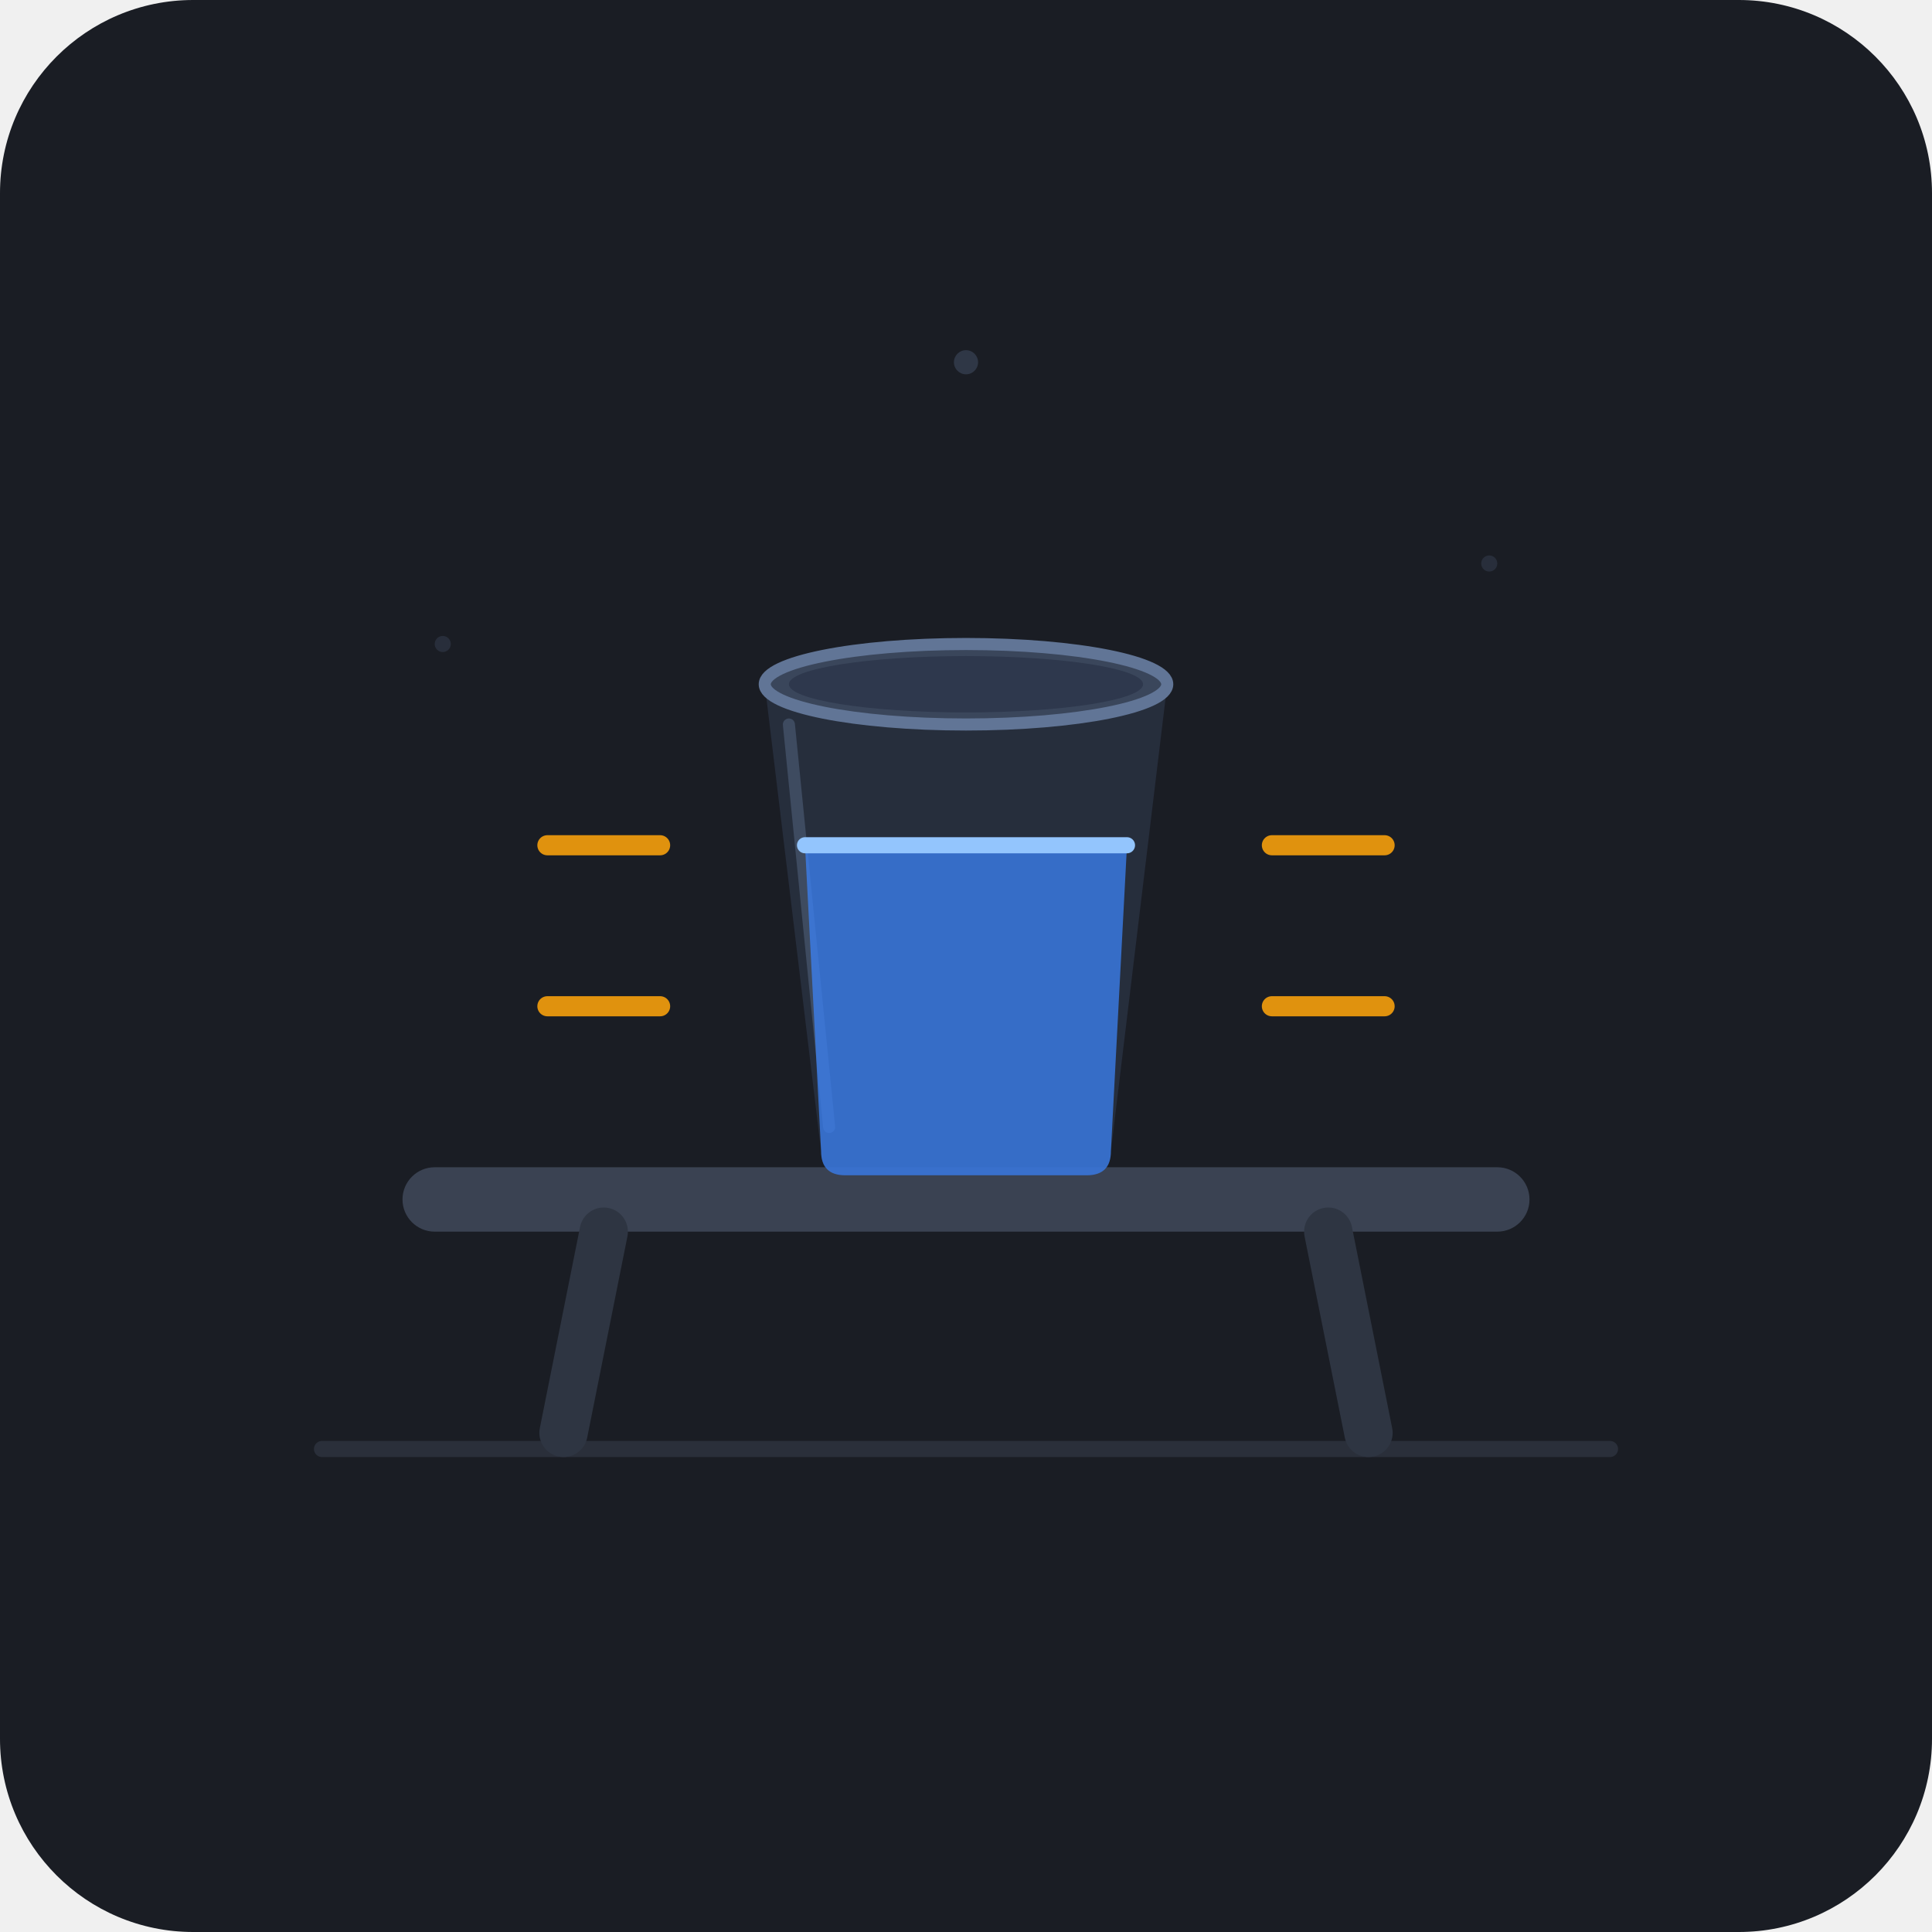
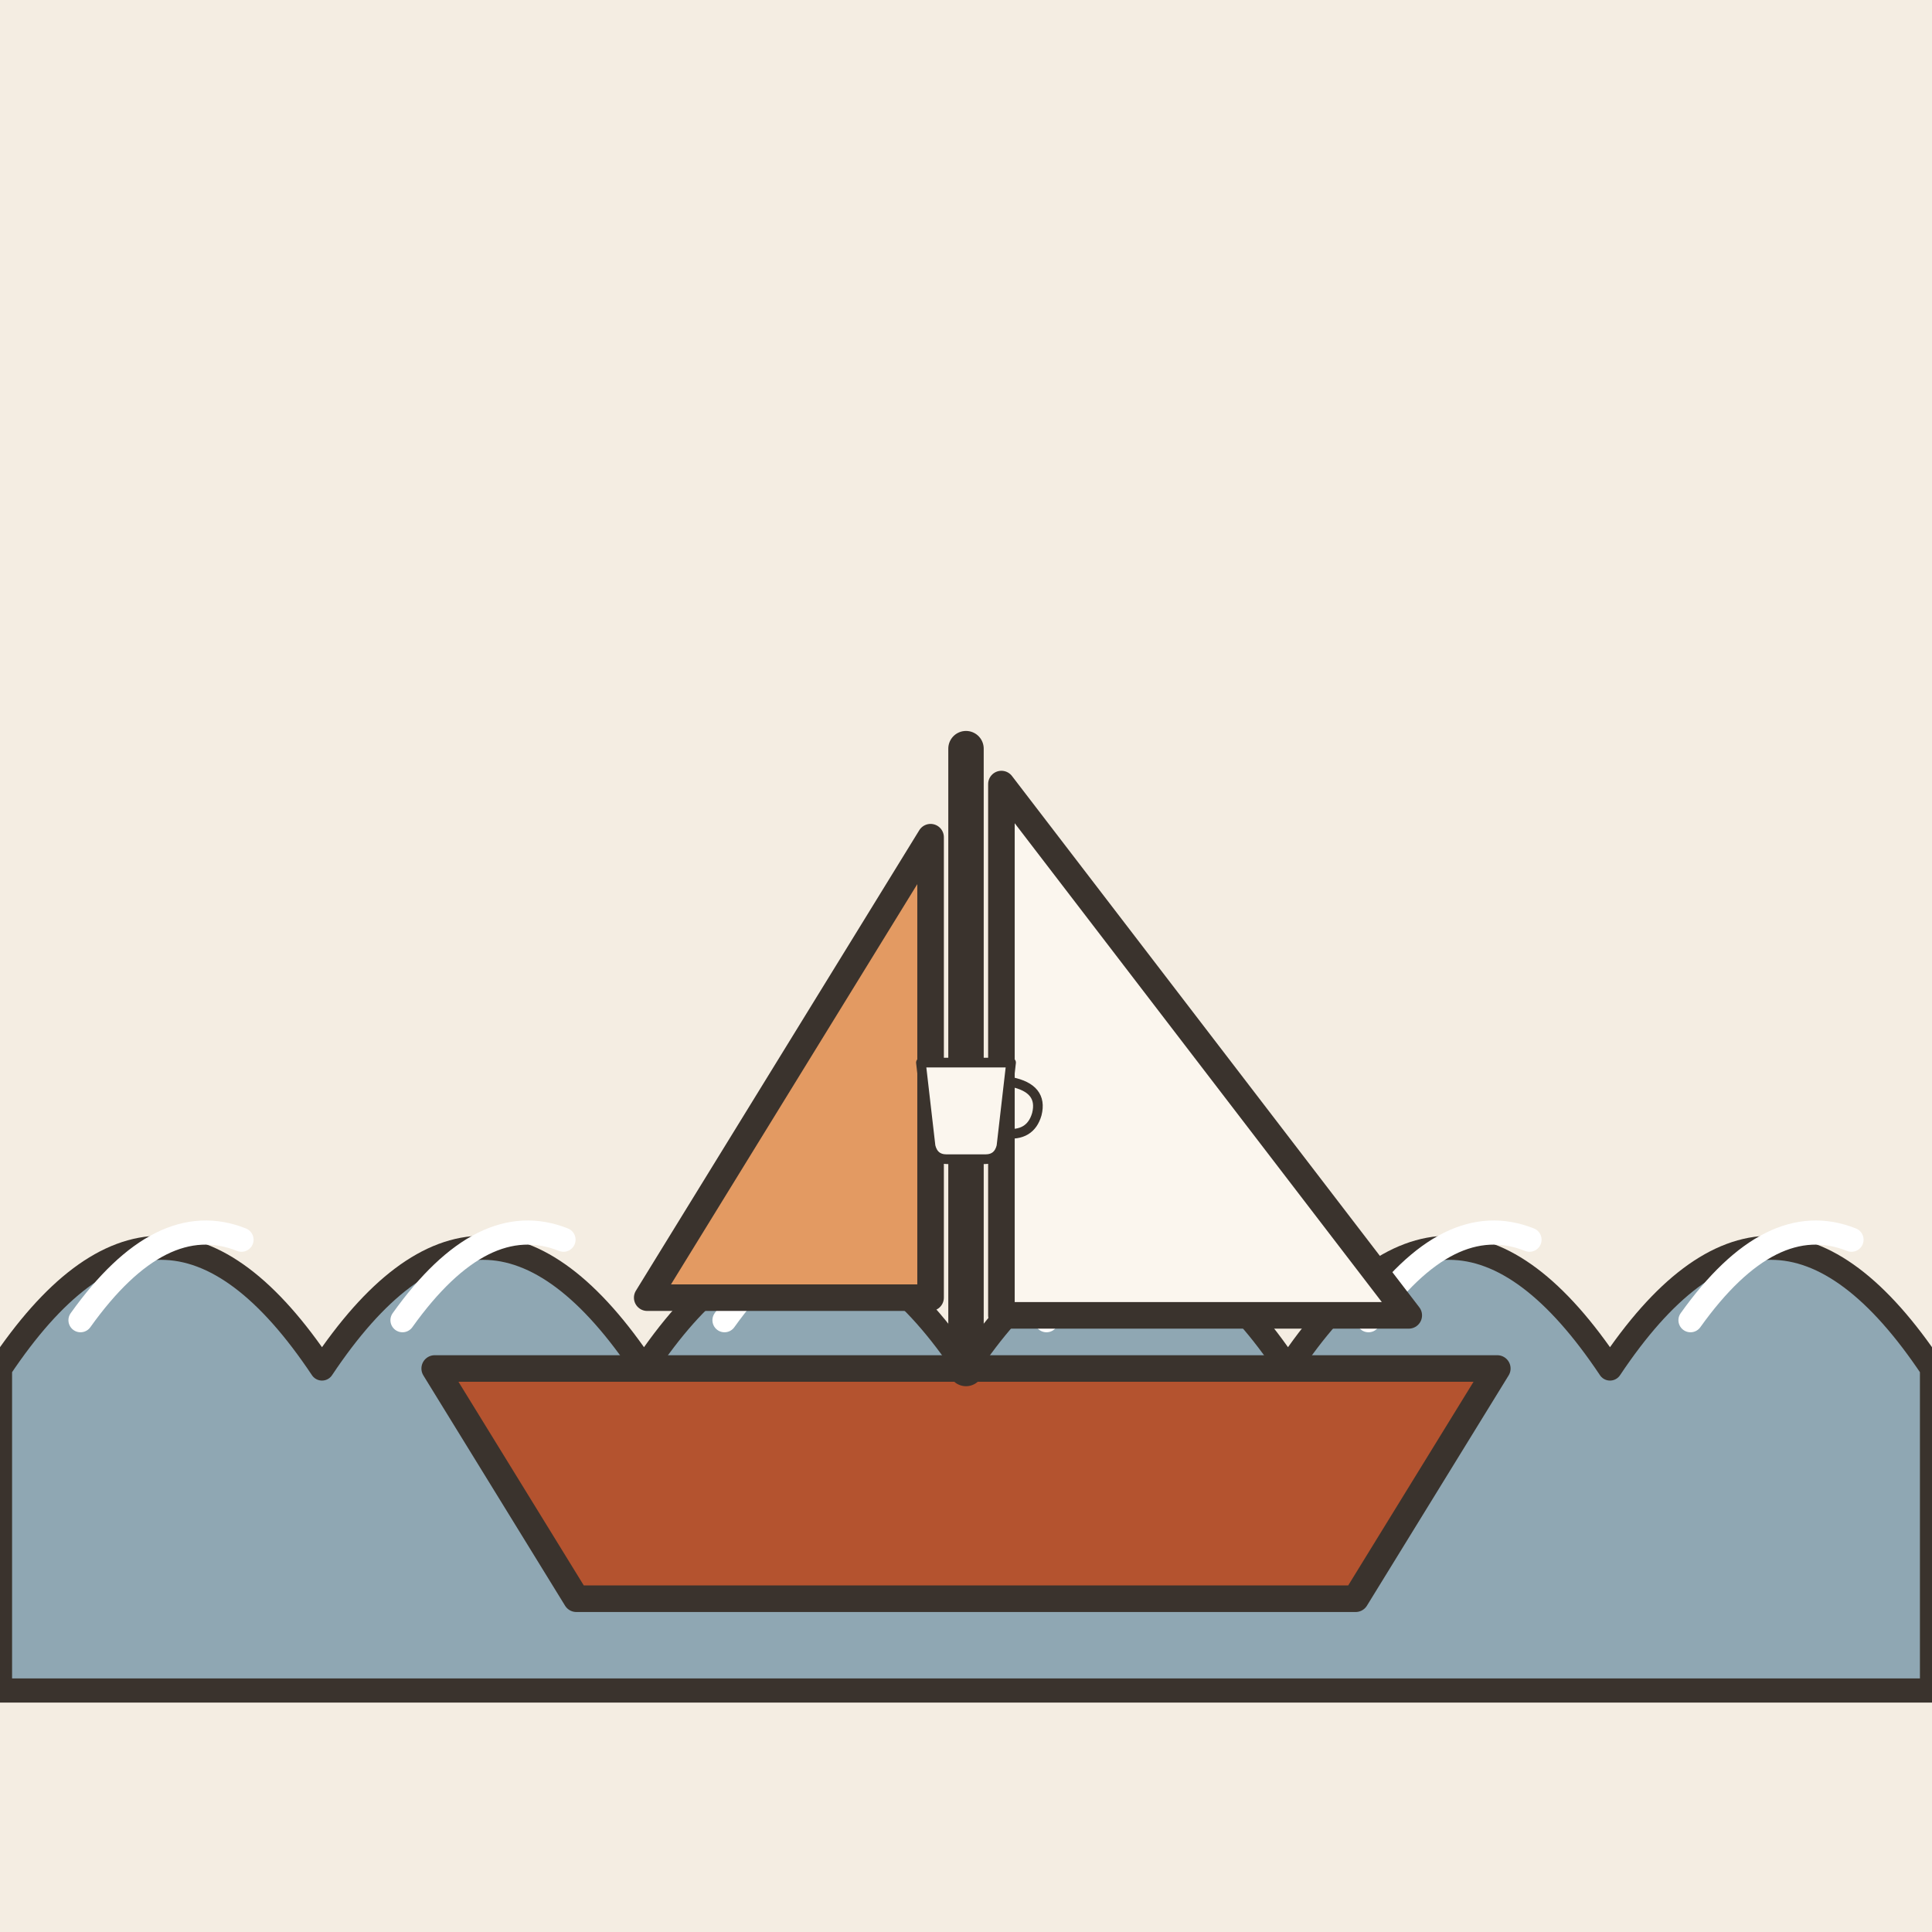
- <svg xmlns="http://www.w3.org/2000/svg" width="240" height="240" viewBox="0 0 240 240">
-   <rect width="240" height="240" rx="24" fill="#1A1D24" />
-   <line x1="40" y1="180" x2="200" y2="180" stroke="#2A2F3A" stroke-width="2" stroke-linecap="round" />
-   <rect x="50" y="145" width="140" height="8" rx="4" fill="#3A4252" />
-   <path d="M75 153 L70 178" stroke="#2E3542" stroke-width="6" stroke-linecap="round" />
-   <path d="M165 153 L170 178" stroke="#2E3542" stroke-width="6" stroke-linecap="round" />
-   <path d="M95 85 L102 143 C102 145 103 146 105 146 L135 146 C137 146 138 145 138 143 L145 85 Z" fill="#2E384D" opacity="0.6" />
-   <path d="M98 90 L103 140" stroke="#617596" stroke-width="1.5" stroke-linecap="round" opacity="0.4" />
-   <path d="M100 105 L140 105 L138 143 C138 145 137 146 135 146 L105 146 C103 146 102 145 102 143 Z" fill="#3B82F6" opacity="0.75" />
-   <line x1="100" y1="105" x2="140" y2="105" stroke="#93C5FD" stroke-width="2" stroke-linecap="round" />
-   <ellipse cx="120" cy="85" rx="25" ry="5" fill="#3A465B" stroke="#617596" stroke-width="1.5" />
-   <ellipse cx="120" cy="85" rx="22" ry="3.5" fill="#2E384D" />
-   <g stroke="#F59E0B" stroke-width="2.5" stroke-linecap="round" opacity="0.9">
-     <line x1="68" y1="105" x2="82" y2="105" />
-     <line x1="68" y1="125" x2="82" y2="125" />
-     <line x1="158" y1="105" x2="172" y2="105" />
-     <line x1="158" y1="125" x2="172" y2="125" />
+ <svg xmlns="http://www.w3.org/2000/svg" viewBox="0 0 240 240" data-style="editorial">
+   <rect width="240" height="240" fill="#F4EDE2" />
+   <path d="M0 170Q20 140 40 170Q60 140 80 170Q100 140 120 170Q140 140 160 170Q180 140 200 170Q220 140 240 170L240 210L0 210Z" fill="#8FA7B3" stroke="#3A332D" stroke-width="3" stroke-linecap="round" stroke-linejoin="round" />
+   <path d="M10 164q10 -14 20 -10" fill="none" stroke="#FFFFFF" stroke-width="3" stroke-linecap="round" stroke-linejoin="round" />
+   <path d="M50 164q10 -14 20 -10" fill="none" stroke="#FFFFFF" stroke-width="3" stroke-linecap="round" stroke-linejoin="round" />
+   <path d="M90 164q10 -14 20 -10" fill="none" stroke="#FFFFFF" stroke-width="3" stroke-linecap="round" stroke-linejoin="round" />
+   <path d="M130 164q10 -14 20 -10" fill="none" stroke="#FFFFFF" stroke-width="3" stroke-linecap="round" stroke-linejoin="round" />
+   <path d="M170 164q10 -14 20 -10" fill="none" stroke="#FFFFFF" stroke-width="3" stroke-linecap="round" stroke-linejoin="round" />
+   <path d="M210 164q10 -14 20 -10" fill="none" stroke="#FFFFFF" stroke-width="3" stroke-linecap="round" stroke-linejoin="round" />
+   <g transform="translate(120 170) scale(1.1 1.1)">
+     <path d="M-60 0L60 0L44 26L-44 26Z" fill="#B4532F" stroke="#3A332D" stroke-width="3" stroke-linecap="round" stroke-linejoin="round" />
+     <path d="M0 0L0 -70" stroke="#3A332D" stroke-width="4" stroke-linecap="round" fill="none" />
+     <path d="M4 -66L50 -6L4 -6Z" fill="#FBF6EE" stroke="#3A332D" stroke-width="3" stroke-linecap="round" stroke-linejoin="round" />
+     <path d="M-4 -60L-36 -8L-4 -8Z" fill="#E39A62" stroke="#3A332D" stroke-width="3" stroke-linecap="round" stroke-linejoin="round" />
  </g>
-   <circle cx="120" cy="45" r="1.5" fill="#617596" opacity="0.3" />
-   <circle cx="185" cy="70" r="1" fill="#617596" opacity="0.2" />
-   <circle cx="55" cy="80" r="1" fill="#617596" opacity="0.2" />
+   <g transform="translate(120 140) scale(0.4 0.4)">
+     <path d="M-14 -20L14 -20L11 6Q10 10 6 10L-6 10Q-10 10 -11 6Z" fill="#FBF6EE" stroke="#3A332D" stroke-width="3" stroke-linecap="round" stroke-linejoin="round" />
+     <path d="M14 -14Q24 -12 22 -4Q20 3 12 2" fill="none" stroke="#3A332D" stroke-width="3" stroke-linecap="round" stroke-linejoin="round" />
+   </g>
</svg>
